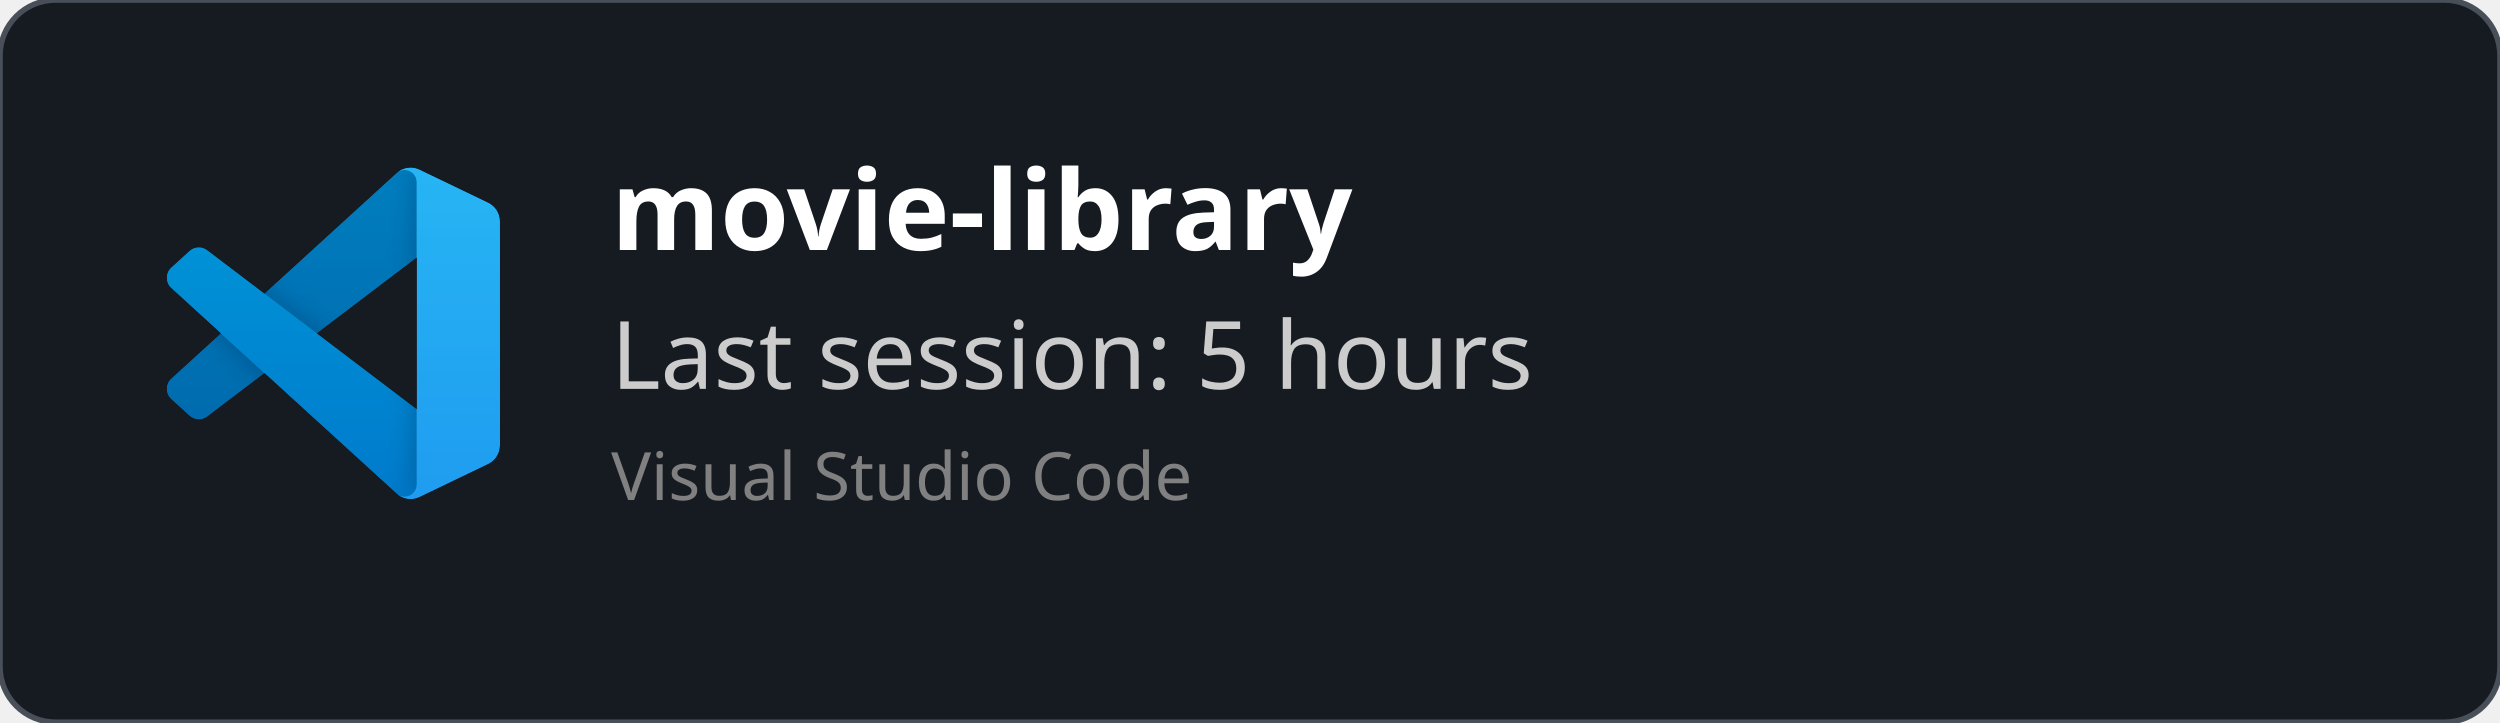
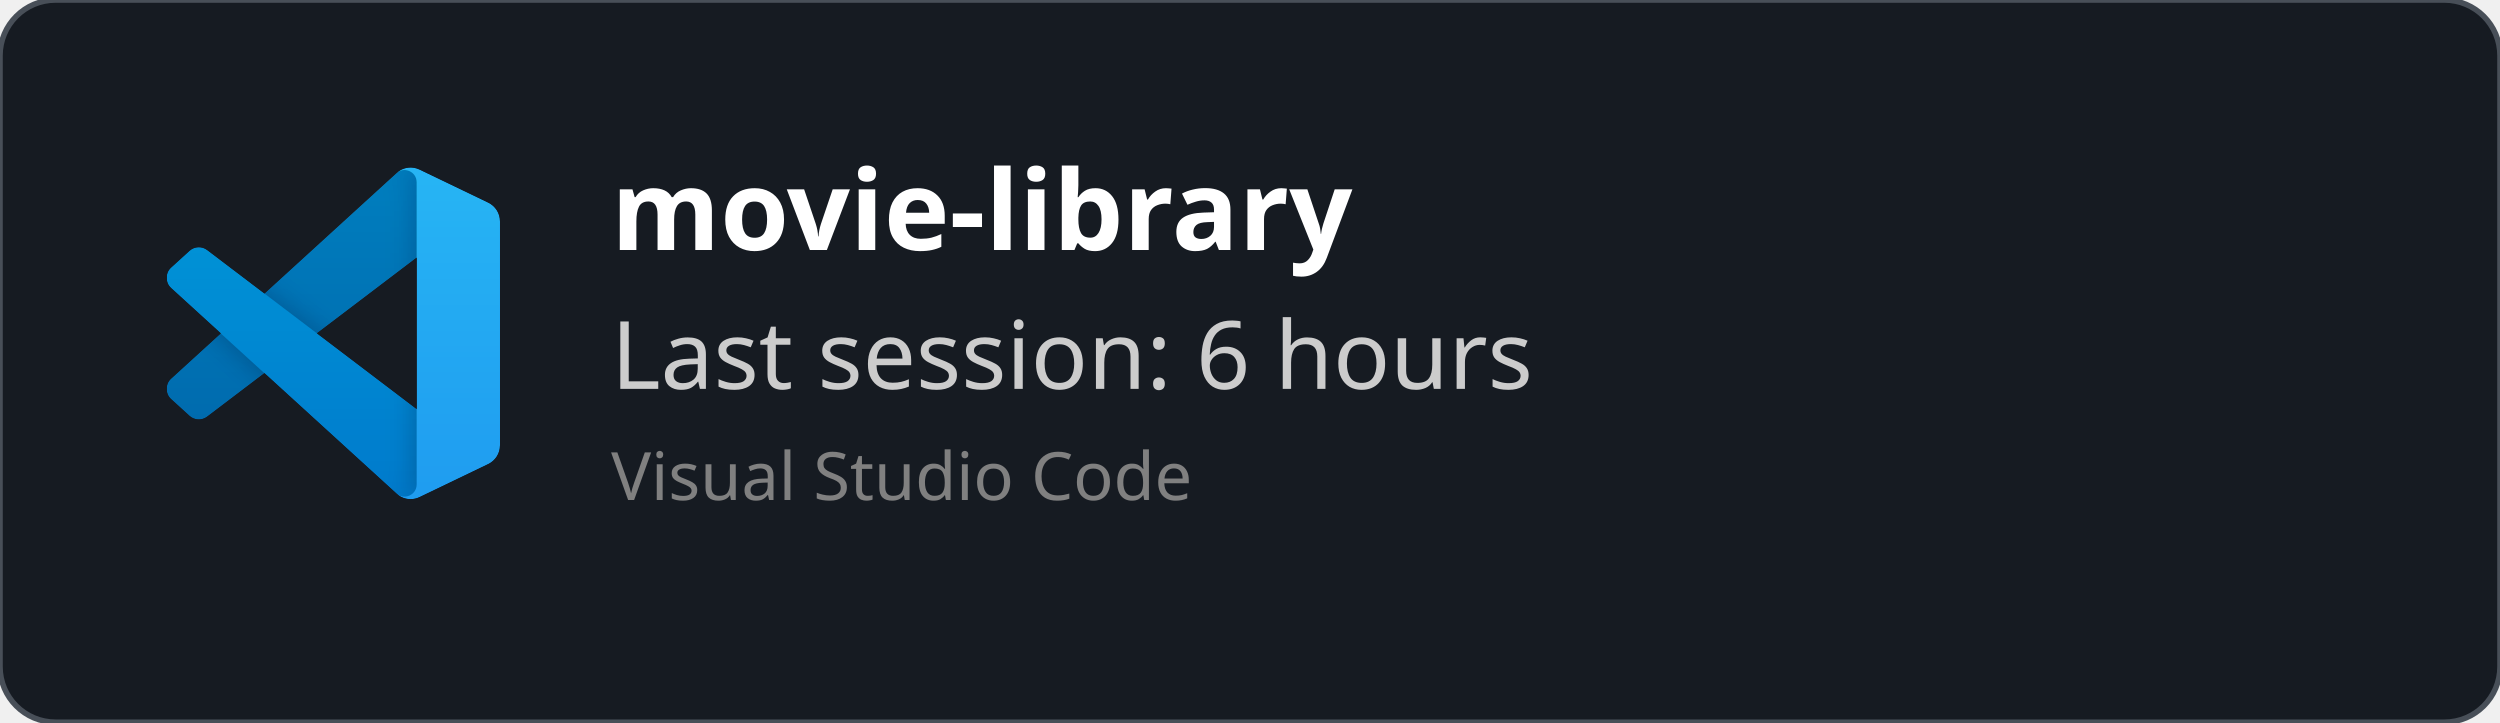
<svg xmlns="http://www.w3.org/2000/svg" width="450" height="130" viewBox="0 0 450 130" fill="none" role="img">
  <style>
    *{
        font-family: 'Segoe UI', Ubuntu, monospace
    }
    </style>
  <defs>
    <clipPath id="horizontalClip" x="20" y="20" width="500" height="200">
      <rect x="90" y="20" width="300" height="50" />
    </clipPath>
  </defs>
  <rect width="450" height="130" fill="rgba(22,27,34)" stroke="#484f58" stroke-width="1" fill-opacity="1" stroke-opacity="1" x="0" y="0" rx="10px" ry="10px">
    </rect>
  <svg width="60" height="60" x="30" y="30" viewBox="0 0 100 100" fill="none" id="vscode">
    <mask id="mask0" mask-type="alpha" maskUnits="userSpaceOnUse" x="0" y="0" width="100" height="100">
      <path fill-rule="evenodd" clip-rule="evenodd" d="M70.912 99.317C72.487 99.931 74.283 99.891 75.873 99.126L96.461 89.22C98.624 88.179 100 85.989 100 83.587V16.413C100 14.011 98.624 11.822 96.461 10.781L75.873 0.874C73.786 -0.13 71.345 0.116 69.513 1.447C69.252 1.637 69.003 1.849 68.769 2.083L29.355 38.041L12.187 25.01C10.589 23.797 8.354 23.896 6.869 25.246L1.363 30.255C-0.453 31.906 -0.455 34.763 1.359 36.417L16.247 50L1.359 63.583C-0.455 65.237 -0.453 68.094 1.363 69.745L6.869 74.754C8.354 76.104 10.589 76.204 12.187 74.99L29.355 61.959L68.769 97.917C69.392 98.541 70.125 99.01 70.912 99.317ZM75.015 27.299L45.109 50L75.015 72.701V27.299Z" fill="white" />
    </mask>
    <g mask="url(#mask0)">
      <path d="M96.461 10.796L75.857 0.876C73.472 -0.273 70.622 0.212 68.75 2.083L1.299 63.583C-0.516 65.237 -0.514 68.094 1.303 69.745L6.813 74.754C8.298 76.104 10.535 76.204 12.134 74.99L93.361 13.37C96.086 11.303 100 13.246 100 16.667V16.427C100 14.027 98.625 11.838 96.461 10.796Z" fill="#0065A9" />
      <g filter="url(#filter0_d)">
        <path d="M96.461 89.204L75.857 99.124C73.472 100.273 70.622 99.788 68.75 97.917L1.299 36.417C-0.516 34.763 -0.514 31.906 1.303 30.255L6.813 25.246C8.298 23.896 10.535 23.796 12.134 25.009L93.361 86.63C96.086 88.697 100 86.754 100 83.333V83.573C100 85.974 98.625 88.162 96.461 89.204Z" fill="#007ACC" />
      </g>
      <g filter="url(#filter1_d)">
        <path d="M75.858 99.126C73.472 100.274 70.622 99.788 68.75 97.917C71.056 100.223 75 98.59 75 95.328V4.672C75 1.41 71.056 -0.223 68.75 2.083C70.622 0.211 73.472 -0.274 75.858 0.874L96.459 10.781C98.623 11.822 100 14.011 100 16.413V83.587C100 85.989 98.623 88.179 96.459 89.22L75.858 99.126Z" fill="#1F9CF0" />
      </g>
      <g style="mix-blend-mode:overlay" opacity="0.25">
        <path fill-rule="evenodd" clip-rule="evenodd" d="M70.851 99.317C72.426 99.931 74.222 99.891 75.812 99.126L96.4 89.22C98.563 88.179 99.939 85.989 99.939 83.587V16.413C99.939 14.011 98.564 11.822 96.4 10.781L75.812 0.874C73.725 -0.13 71.284 0.116 69.453 1.447C69.191 1.637 68.942 1.849 68.708 2.083L29.294 38.041L12.126 25.01C10.528 23.796 8.293 23.896 6.809 25.246L1.302 30.255C-0.513 31.906 -0.515 34.763 1.298 36.417L16.186 50L1.298 63.583C-0.515 65.237 -0.513 68.094 1.302 69.745L6.809 74.754C8.293 76.104 10.528 76.204 12.126 74.99L29.294 61.959L68.708 97.917C69.332 98.54 70.064 99.01 70.851 99.317ZM74.954 27.299L45.048 50L74.954 72.701V27.299Z" fill="url(#paint0_linear)" />
      </g>
    </g>
    <defs>
      <filter id="filter0_d" x="-8.394" y="15.829" width="116.727" height="92.246" filterUnits="userSpaceOnUse" color-interpolation-filters="sRGB">
        <feFlood flood-opacity="0" result="BackgroundImageFix" />
        <feColorMatrix in="SourceAlpha" type="matrix" values="0 0 0 0 0 0 0 0 0 0 0 0 0 0 0 0 0 0 127 0" />
        <feOffset />
        <feGaussianBlur stdDeviation="4.167" />
        <feColorMatrix type="matrix" values="0 0 0 0 0 0 0 0 0 0 0 0 0 0 0 0 0 0 0.25 0" />
        <feBlend mode="overlay" in2="BackgroundImageFix" result="effect1_dropShadow" />
        <feBlend mode="normal" in="SourceGraphic" in2="effect1_dropShadow" result="shape" />
      </filter>
      <filter id="filter1_d" x="60.417" y="-8.076" width="47.917" height="116.151" filterUnits="userSpaceOnUse" color-interpolation-filters="sRGB">
        <feFlood flood-opacity="0" result="BackgroundImageFix" />
        <feColorMatrix in="SourceAlpha" type="matrix" values="0 0 0 0 0 0 0 0 0 0 0 0 0 0 0 0 0 0 127 0" />
        <feOffset />
        <feGaussianBlur stdDeviation="4.167" />
        <feColorMatrix type="matrix" values="0 0 0 0 0 0 0 0 0 0 0 0 0 0 0 0 0 0 0.25 0" />
        <feBlend mode="overlay" in2="BackgroundImageFix" result="effect1_dropShadow" />
        <feBlend mode="normal" in="SourceGraphic" in2="effect1_dropShadow" result="shape" />
      </filter>
      <linearGradient id="paint0_linear" x1="49.939" y1="0.258" x2="49.939" y2="99.742" gradientUnits="userSpaceOnUse">
        <stop stop-color="white" />
        <stop offset="1" stop-color="white" stop-opacity="0" />
      </linearGradient>
    </defs>
  </svg>
  <text x="110" y="45" font-size="20" clip-path="url(#horizontalClip)" font-weight="bold" font-family="Ubuntu" fill="white">
    movie-library
    </text>
  <text x="110" y="70" font-size="17px" font-family="Ubuntu" fill="#ccc">
-     Last session: 5 hours
+     Last session: 6 hours
    </text>
  <text x="110" y="90" font-size="12px" font-family="Ubuntu" fill="grey">
    Visual Studio Code
    </text>
</svg>
